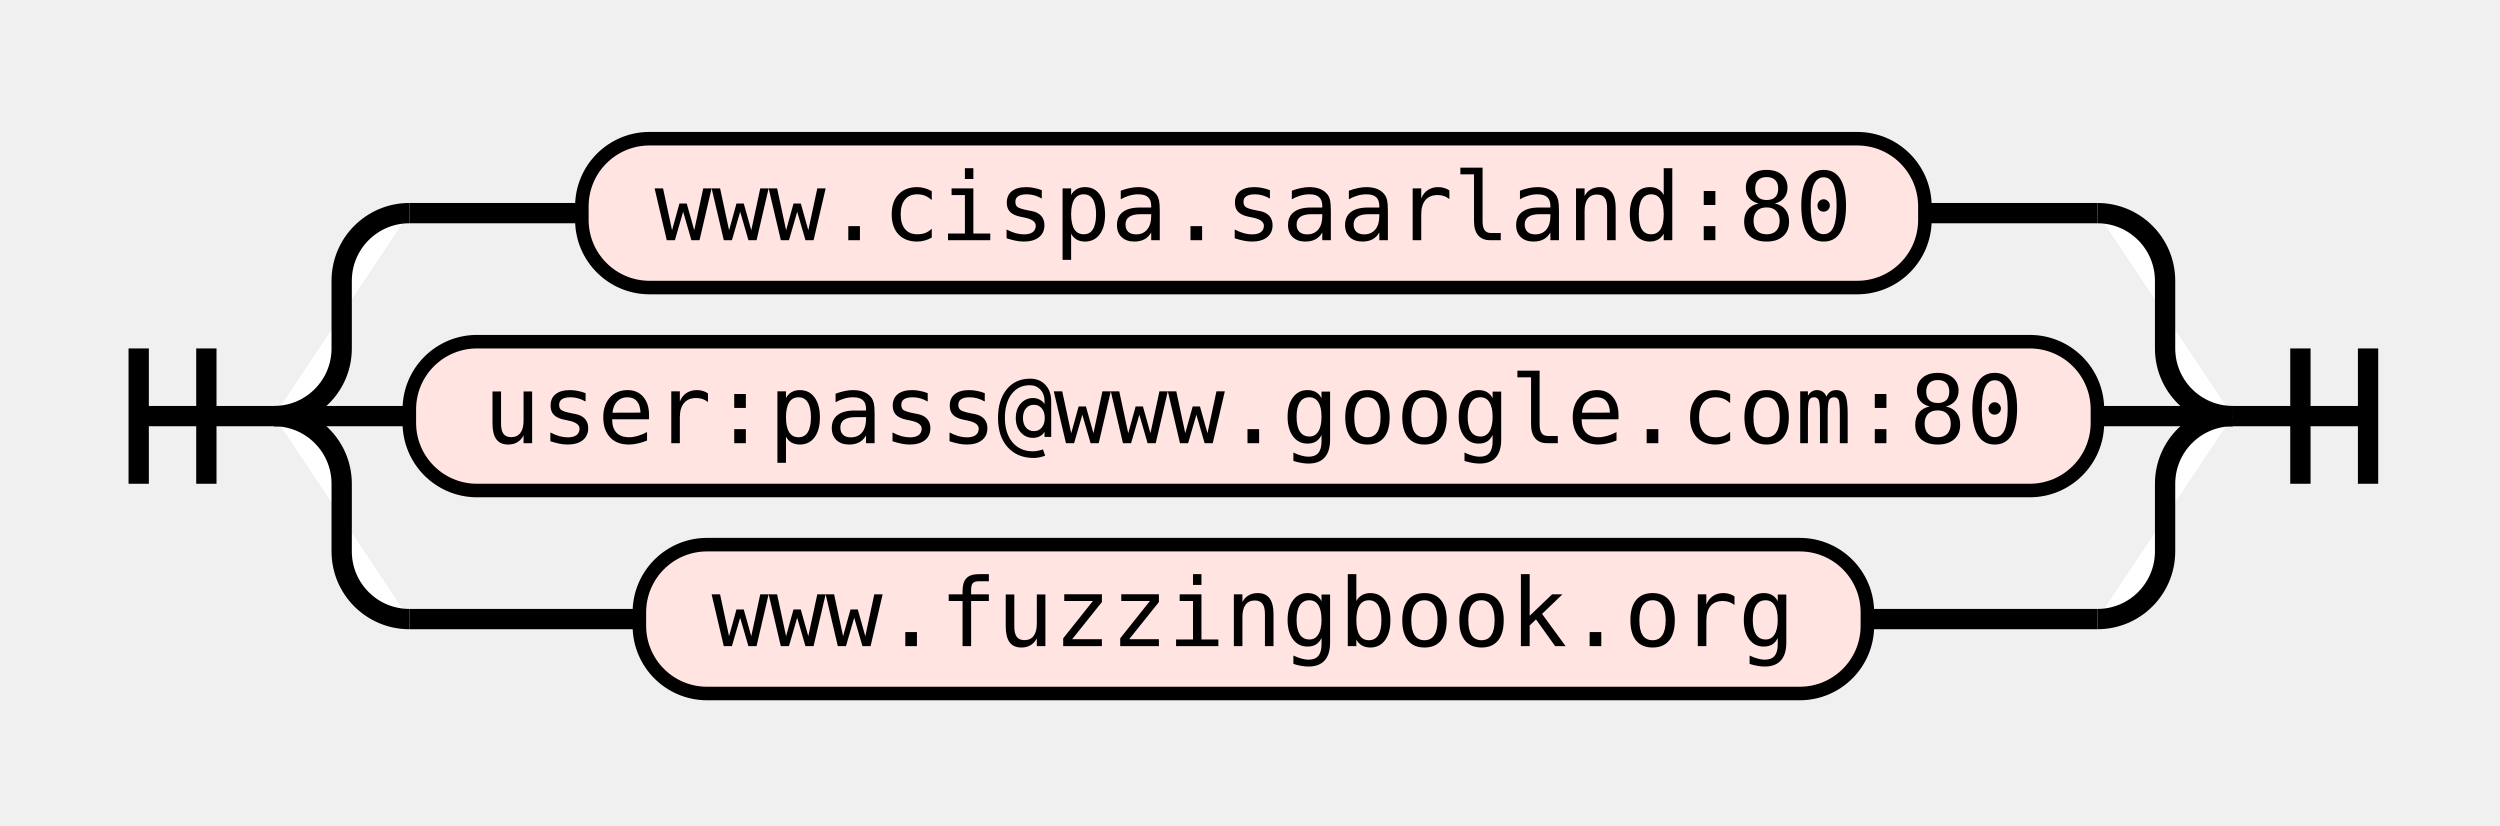
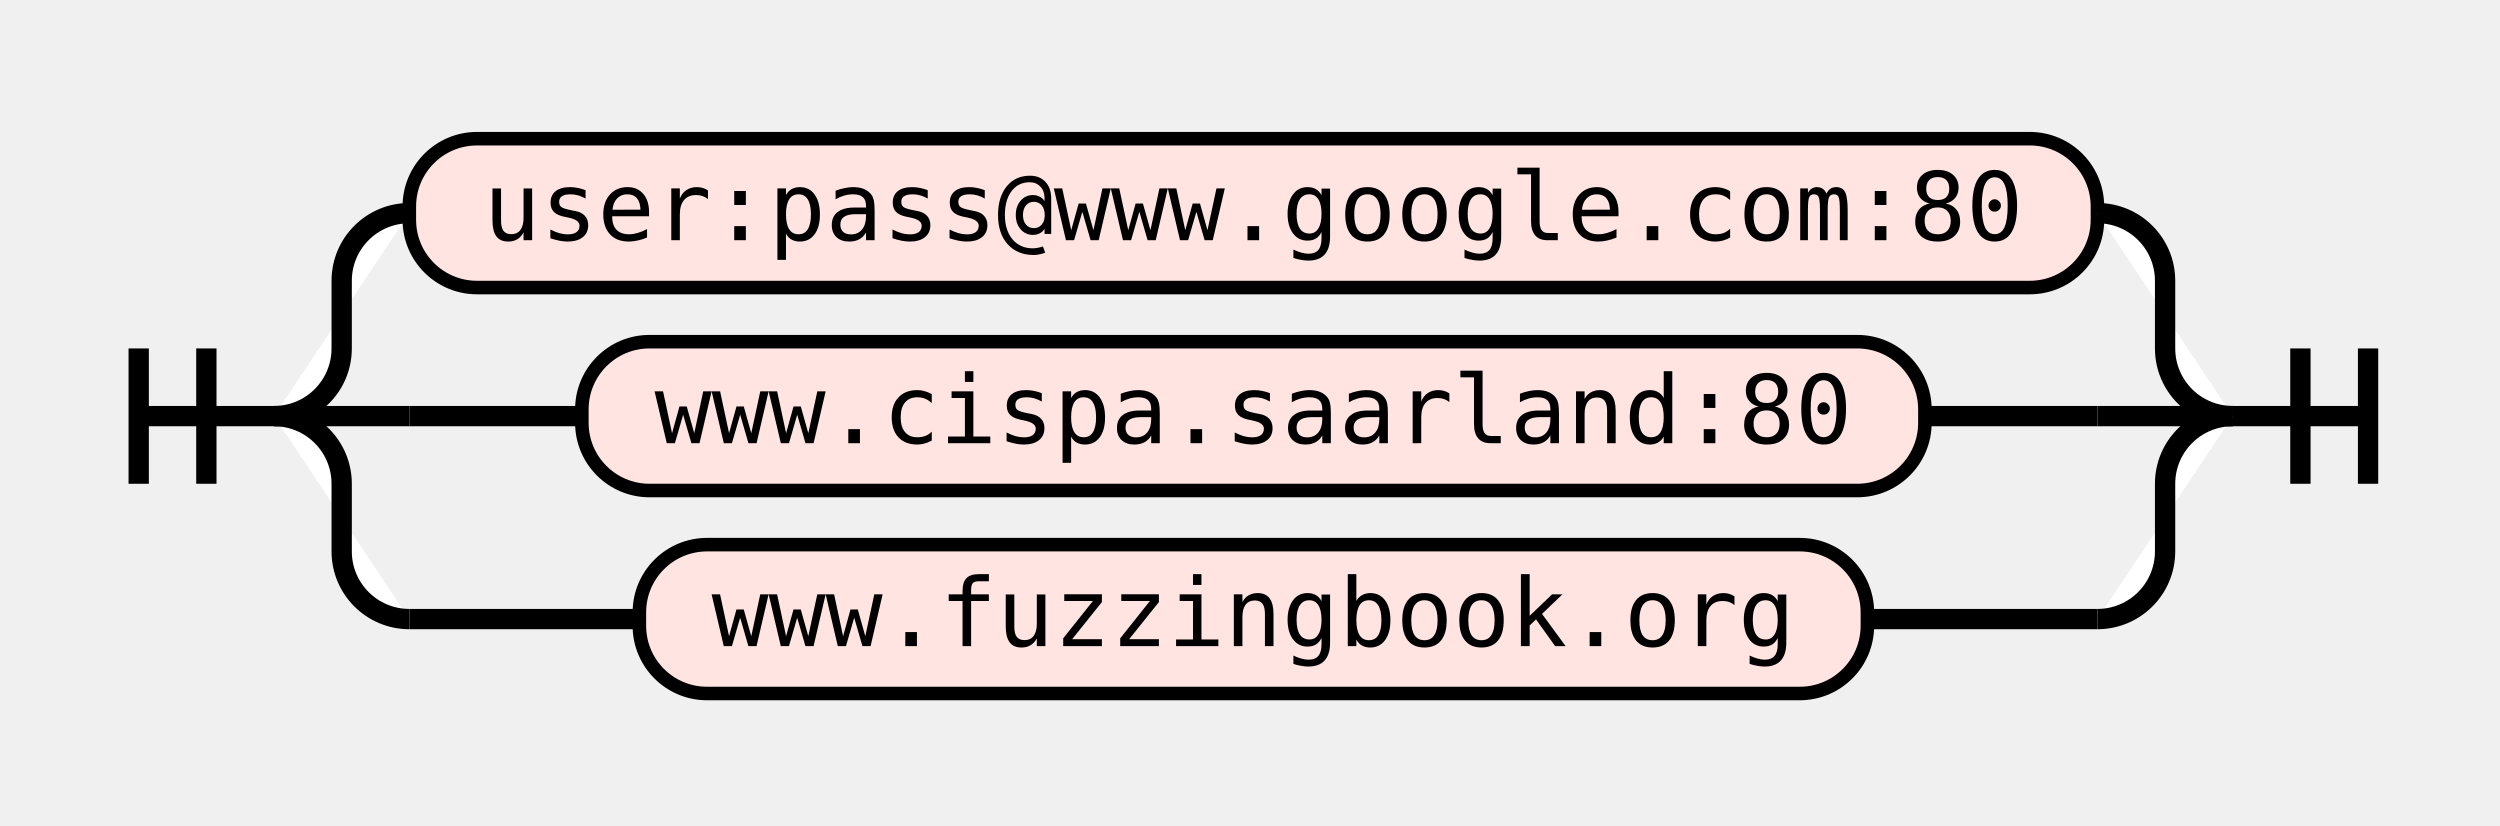
<svg xmlns="http://www.w3.org/2000/svg" class="railroad-diagram" height="122" viewBox="0 0 369.5 122" width="369.5">
  <g transform="translate(.5 .5)">
    <style>/*  */
    svg.railroad-diagram {
    }
    svg.railroad-diagram path {
        stroke-width:3;
        stroke:black;
        fill:white;
    }
    svg.railroad-diagram text {
        font:14px "Fira Mono", monospace;
        text-anchor:middle;
    }
    svg.railroad-diagram text.label{
        text-anchor:start;
    }
    svg.railroad-diagram text.comment{
        font:italic 12px "Fira Mono", monospace;
    }
    svg.railroad-diagram rect{
        stroke-width:2;
        stroke:black;
        fill:mistyrose;
    }

/*  */
</style>
    <g>
      <path d="M20 51v20m10 -20v20m-10 -10h20" />
    </g>
    <g>
      <path d="M40 61h0.0" />
      <path d="M329.5 61h0.0" />
      <path d="M40.0 61a10 10 0 0 0 10 -10v-10a10 10 0 0 1 10 -10" />
      <g>
-         <path d="M60.0 31h25.5" />
-         <path d="M284.0 31h25.5" />
+         <path d="M60.0 31h0.0" />
+         <path d="M309.5 31h0.0" />
        <g class="terminal">
-           <path d="M85.5 31h0.0" />
-           <path d="M284.0 31h0.0" />
-           <rect height="22" rx="10" ry="10" width="198.5" x="85.5" y="20" />
-           <text x="184.75" y="35">www.cispa.saarland:80</text>
+           <path d="M60.0 31h0.0" />
+           <path d="M309.5 31h0.0" />
+           <rect height="22" rx="10" ry="10" width="249.5" x="60.0" y="20" />
+           <text x="184.75" y="35">user:pass@www.google.com:80</text>
        </g>
      </g>
      <path d="M309.5 31a10 10 0 0 1 10 10v10a10 10 0 0 0 10 10" />
      <path d="M40.0 61h20" />
      <g>
-         <path d="M60.0 61h0.0" />
-         <path d="M309.5 61h0.0" />
+         <path d="M60.0 61h25.5" />
+         <path d="M284.0 61h25.5" />
        <g class="terminal">
-           <path d="M60.0 61h0.0" />
-           <path d="M309.5 61h0.0" />
-           <rect height="22" rx="10" ry="10" width="249.5" x="60.0" y="50" />
-           <text x="184.75" y="65">user:pass@www.google.com:80</text>
+           <path d="M85.5 61h0.0" />
+           <path d="M284.0 61h0.0" />
+           <rect height="22" rx="10" ry="10" width="198.5" x="85.5" y="50" />
+           <text x="184.75" y="65">www.cispa.saarland:80</text>
        </g>
      </g>
      <path d="M309.5 61h20" />
      <path d="M40.0 61a10 10 0 0 1 10 10v10a10 10 0 0 0 10 10" />
      <g>
        <path d="M60.0 91h34.0" />
        <path d="M275.5 91h34.0" />
        <g class="terminal">
          <path d="M94.0 91h0.0" />
          <path d="M275.5 91h0.0" />
          <rect height="22" rx="10" ry="10" width="181.5" x="94.0" y="80" />
          <text x="184.75" y="95">www.fuzzingbook.org</text>
        </g>
      </g>
      <path d="M309.5 91a10 10 0 0 0 10 -10v-10a10 10 0 0 1 10 -10" />
    </g>
    <path d="M 329.5 61 h 20 m -10 -10 v 20 m 10 -20 v 20" />
  </g>
</svg>
